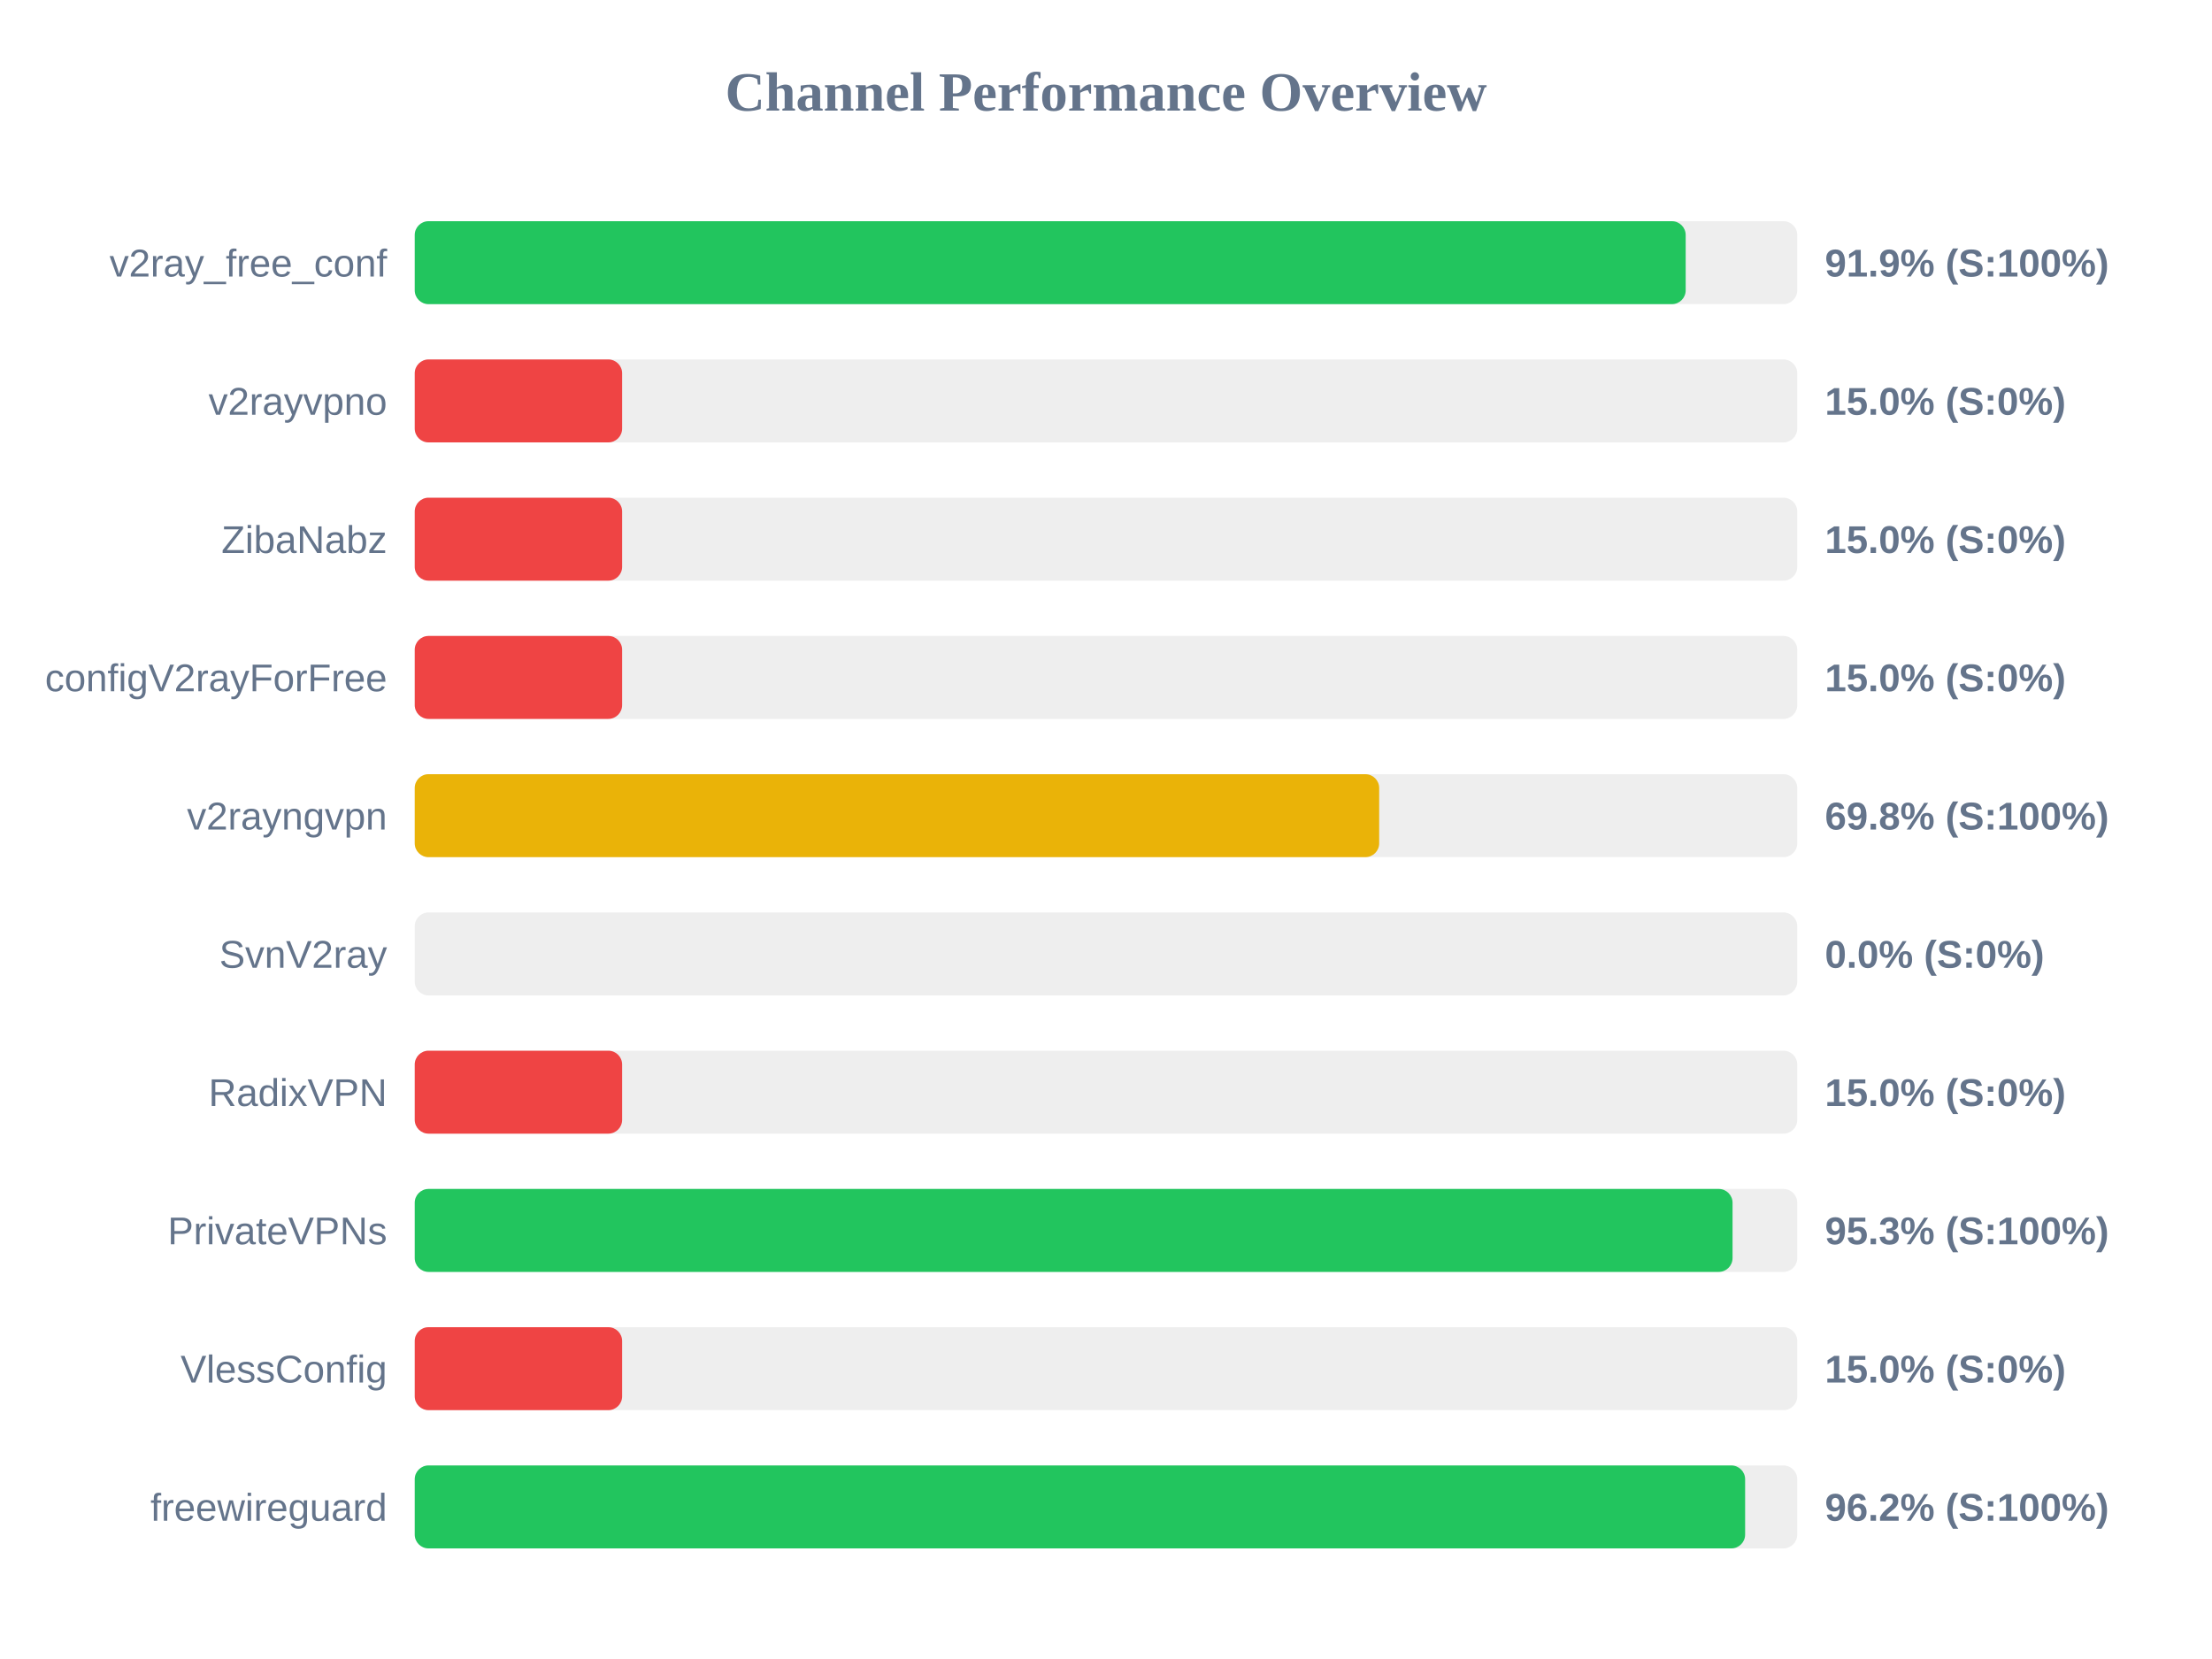
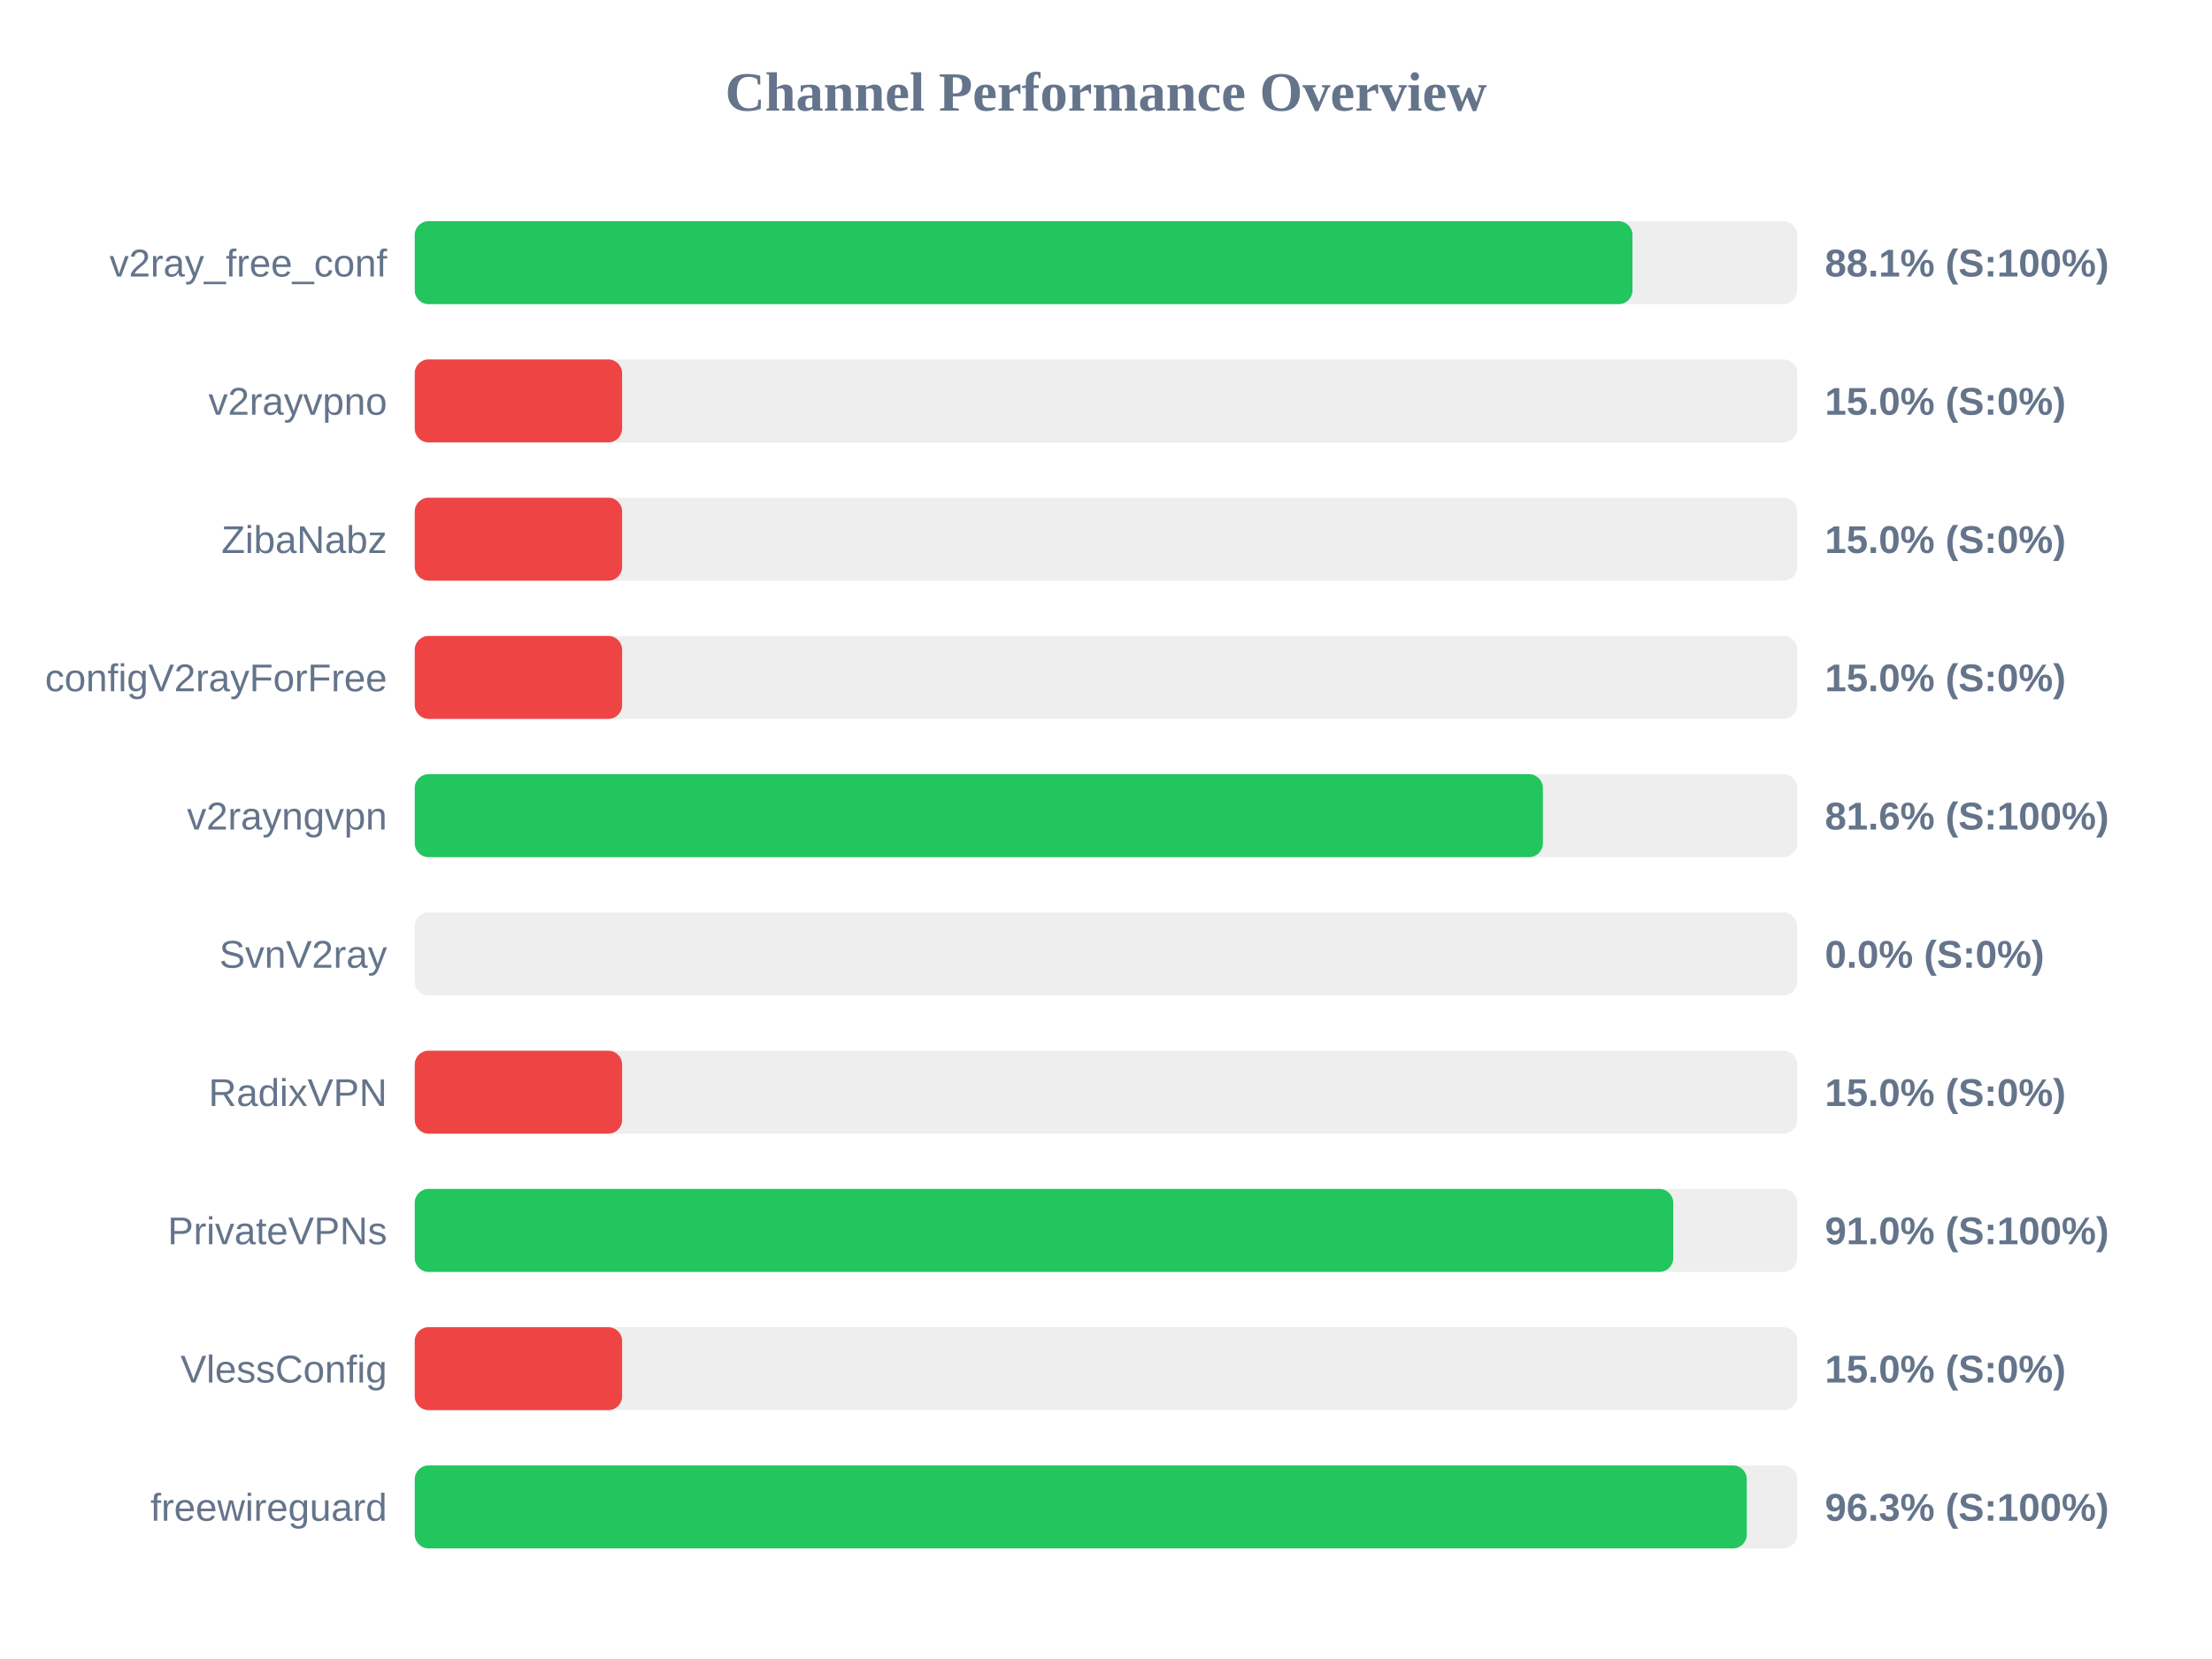
<svg xmlns="http://www.w3.org/2000/svg" width="800" height="600" version="1.1">
  <style>
        .row { font: 14px Arial; fill: #64748b; }
        .score { font: bold 14px Arial; fill: #64748b; }
    </style>
  <text x="400" y="40" text-anchor="middle" font-size="20px" font-weight="bold" fill="#64748b">Channel Performance Overview</text>
  <rect x="150" y="80" width="500" height="30" fill="#eee" rx="5" />
-   <rect x="150" y="80" width="459.65" height="30" fill="#22c55e" rx="5" />
+   <rect x="150" y="80" width="440.4" height="30" fill="#22c55e" rx="5" />
  <text x="140" y="100" text-anchor="end" class="row">v2ray_free_conf</text>
-   <text x="660" y="100" text-anchor="start" class="score">91.9% (S:100%)</text>
+   <text x="660" y="100" text-anchor="start" class="score">88.1% (S:100%)</text>
  <rect x="150" y="130" width="500" height="30" fill="#eee" rx="5" />
  <rect x="150" y="130" width="75.0" height="30" fill="#ef4444" rx="5" />
  <text x="140" y="150" text-anchor="end" class="row">v2rayvpno</text>
  <text x="660" y="150" text-anchor="start" class="score">15.0% (S:0%)</text>
  <rect x="150" y="180" width="500" height="30" fill="#eee" rx="5" />
  <rect x="150" y="180" width="75.0" height="30" fill="#ef4444" rx="5" />
  <text x="140" y="200" text-anchor="end" class="row">ZibaNabz</text>
  <text x="660" y="200" text-anchor="start" class="score">15.0% (S:0%)</text>
  <rect x="150" y="230" width="500" height="30" fill="#eee" rx="5" />
  <rect x="150" y="230" width="75.0" height="30" fill="#ef4444" rx="5" />
  <text x="140" y="250" text-anchor="end" class="row">configV2rayForFree</text>
  <text x="660" y="250" text-anchor="start" class="score">15.0% (S:0%)</text>
  <rect x="150" y="280" width="500" height="30" fill="#eee" rx="5" />
-   <rect x="150" y="280" width="348.8" height="30" fill="#eab308" rx="5" />
+   <rect x="150" y="280" width="408.0" height="30" fill="#22c55e" rx="5" />
  <text x="140" y="300" text-anchor="end" class="row">v2rayngvpn</text>
-   <text x="660" y="300" text-anchor="start" class="score">69.8% (S:100%)</text>
+   <text x="660" y="300" text-anchor="start" class="score">81.6% (S:100%)</text>
  <rect x="150" y="330" width="500" height="30" fill="#eee" rx="5" />
  <rect x="150" y="330" width="0.0" height="30" fill="#ef4444" rx="5" />
  <text x="140" y="350" text-anchor="end" class="row">SvnV2ray</text>
  <text x="660" y="350" text-anchor="start" class="score">0.0% (S:0%)</text>
  <rect x="150" y="380" width="500" height="30" fill="#eee" rx="5" />
  <rect x="150" y="380" width="75.0" height="30" fill="#ef4444" rx="5" />
  <text x="140" y="400" text-anchor="end" class="row">RadixVPN</text>
  <text x="660" y="400" text-anchor="start" class="score">15.0% (S:0%)</text>
  <rect x="150" y="430" width="500" height="30" fill="#eee" rx="5" />
-   <rect x="150" y="430" width="476.6" height="30" fill="#22c55e" rx="5" />
+   <rect x="150" y="430" width="455.15" height="30" fill="#22c55e" rx="5" />
  <text x="140" y="450" text-anchor="end" class="row">PrivateVPNs</text>
-   <text x="660" y="450" text-anchor="start" class="score">95.3% (S:100%)</text>
+   <text x="660" y="450" text-anchor="start" class="score">91.0% (S:100%)</text>
  <rect x="150" y="480" width="500" height="30" fill="#eee" rx="5" />
  <rect x="150" y="480" width="75.0" height="30" fill="#ef4444" rx="5" />
  <text x="140" y="500" text-anchor="end" class="row">VlessConfig</text>
  <text x="660" y="500" text-anchor="start" class="score">15.0% (S:0%)</text>
  <rect x="150" y="530" width="500" height="30" fill="#eee" rx="5" />
-   <rect x="150" y="530" width="481.15" height="30" fill="#22c55e" rx="5" />
+   <rect x="150" y="530" width="481.75" height="30" fill="#22c55e" rx="5" />
  <text x="140" y="550" text-anchor="end" class="row">freewireguard</text>
-   <text x="660" y="550" text-anchor="start" class="score">96.2% (S:100%)</text>
+   <text x="660" y="550" text-anchor="start" class="score">96.3% (S:100%)</text>
</svg>
